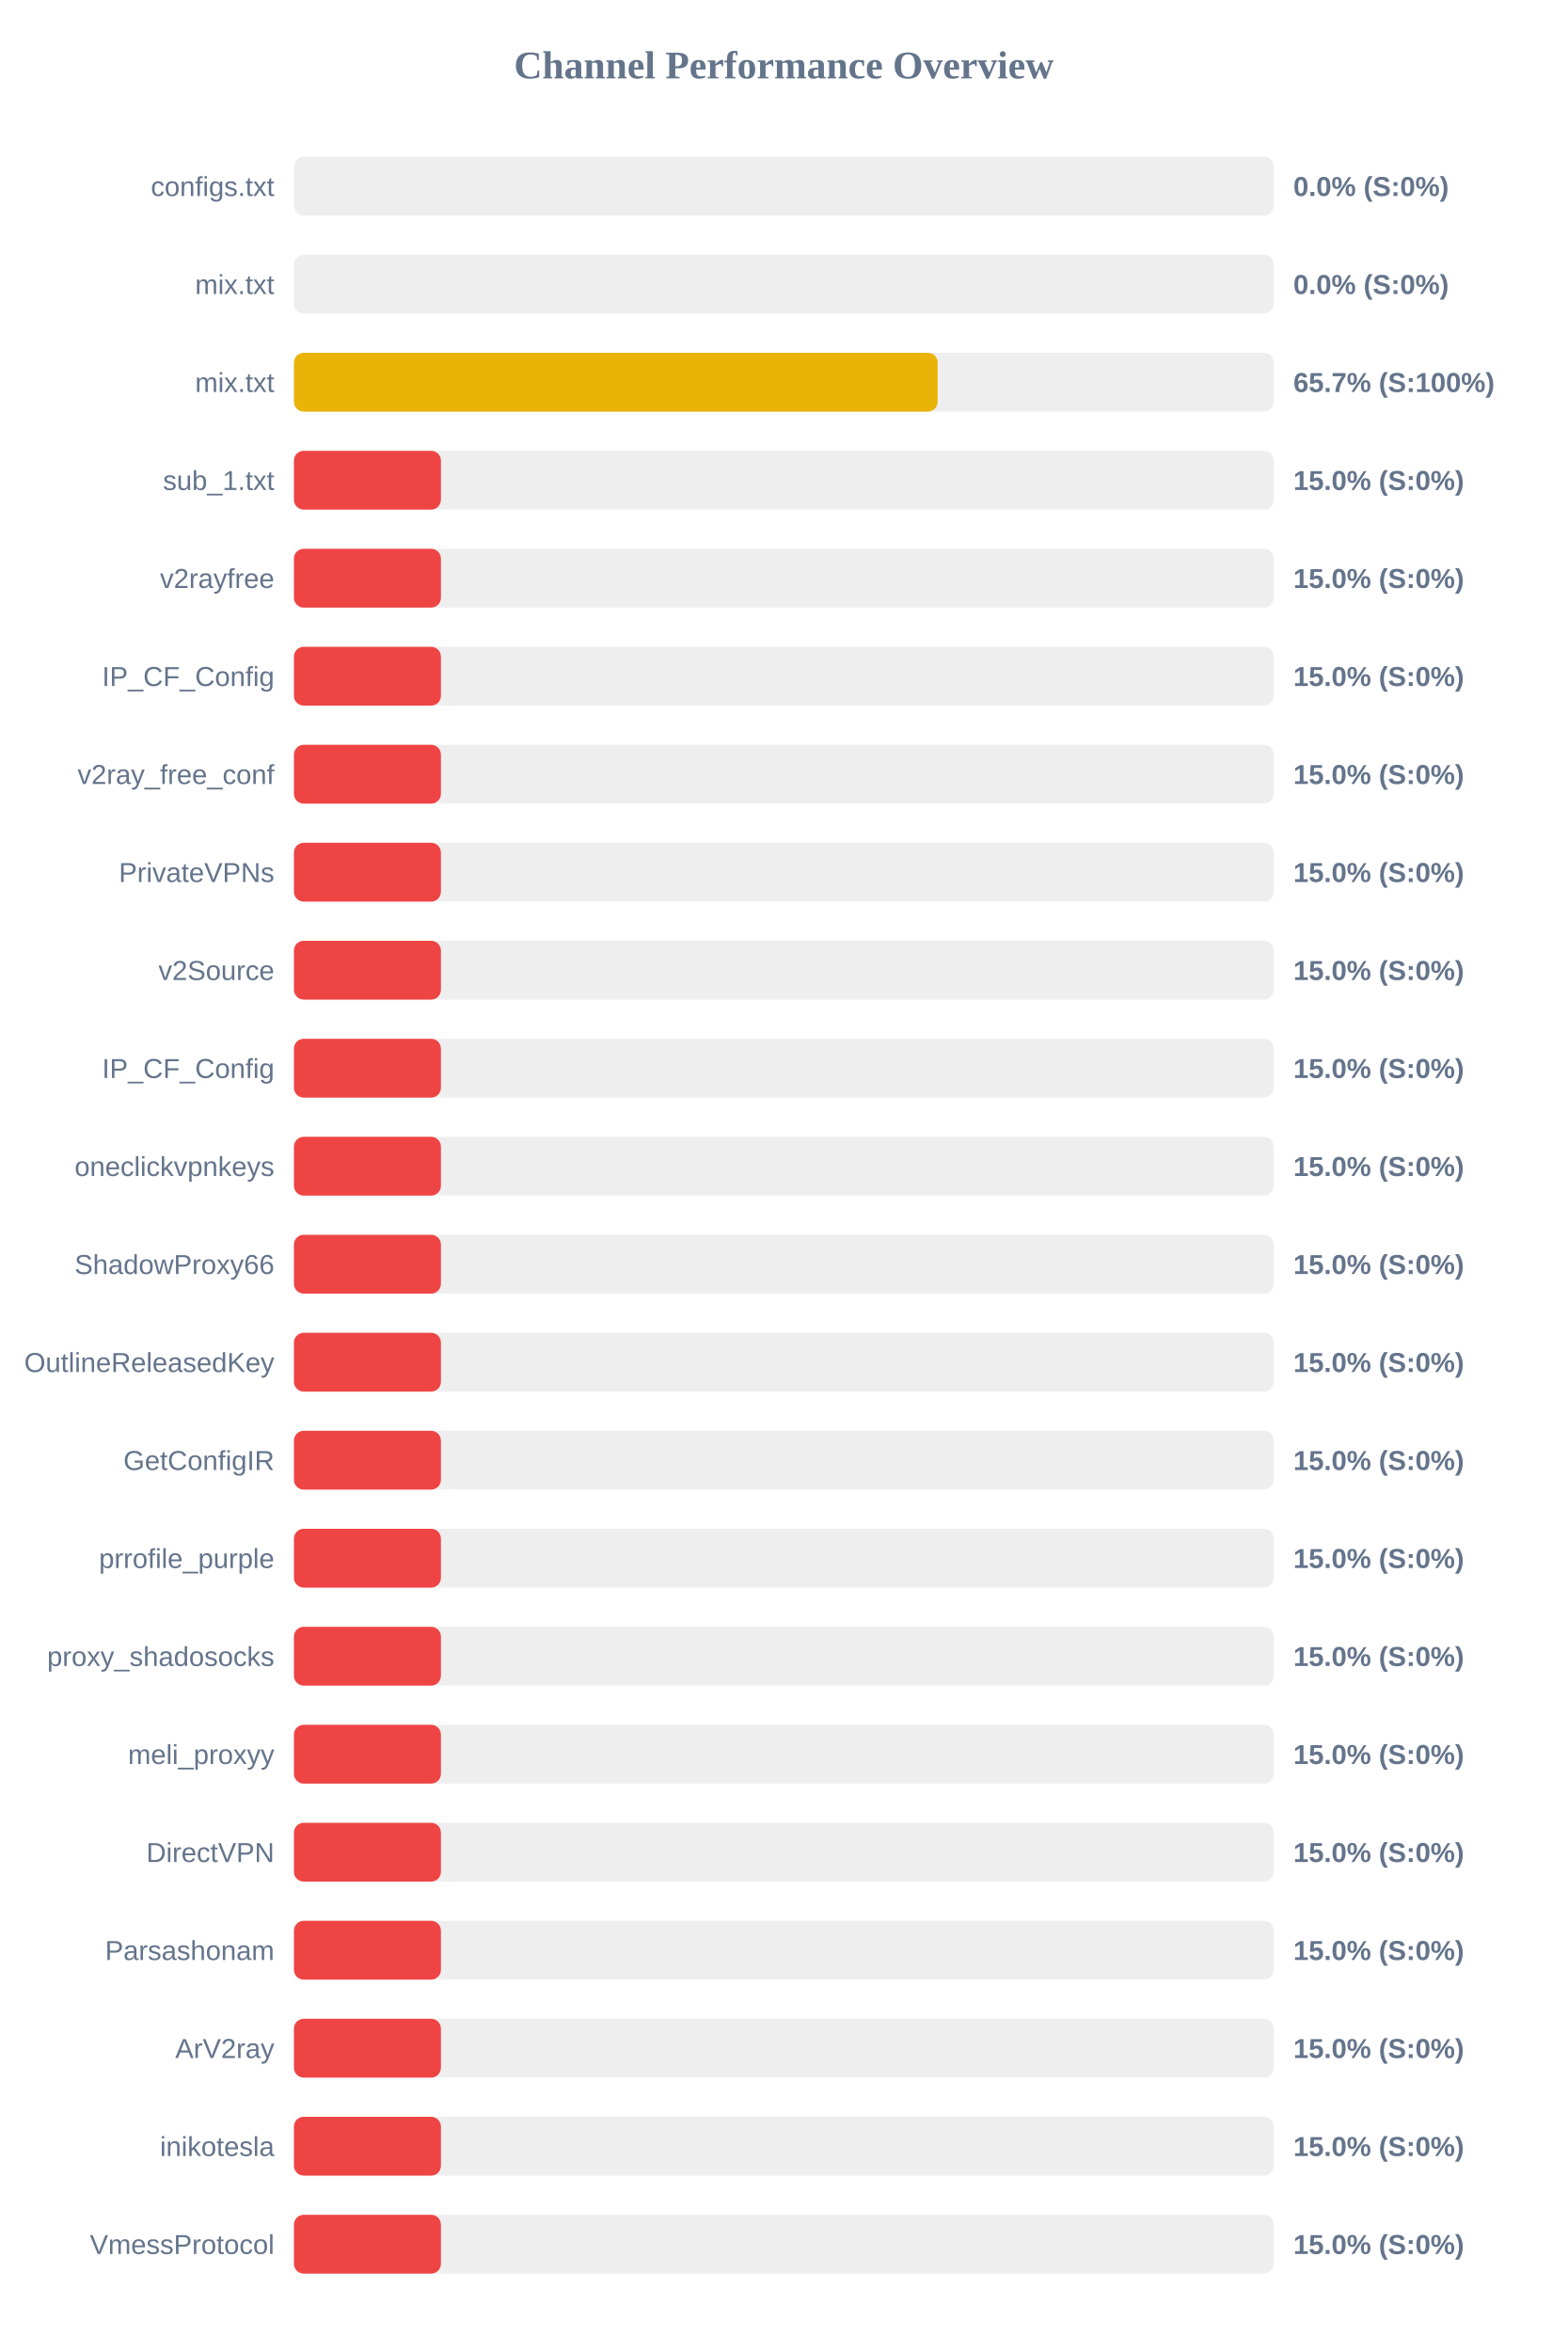
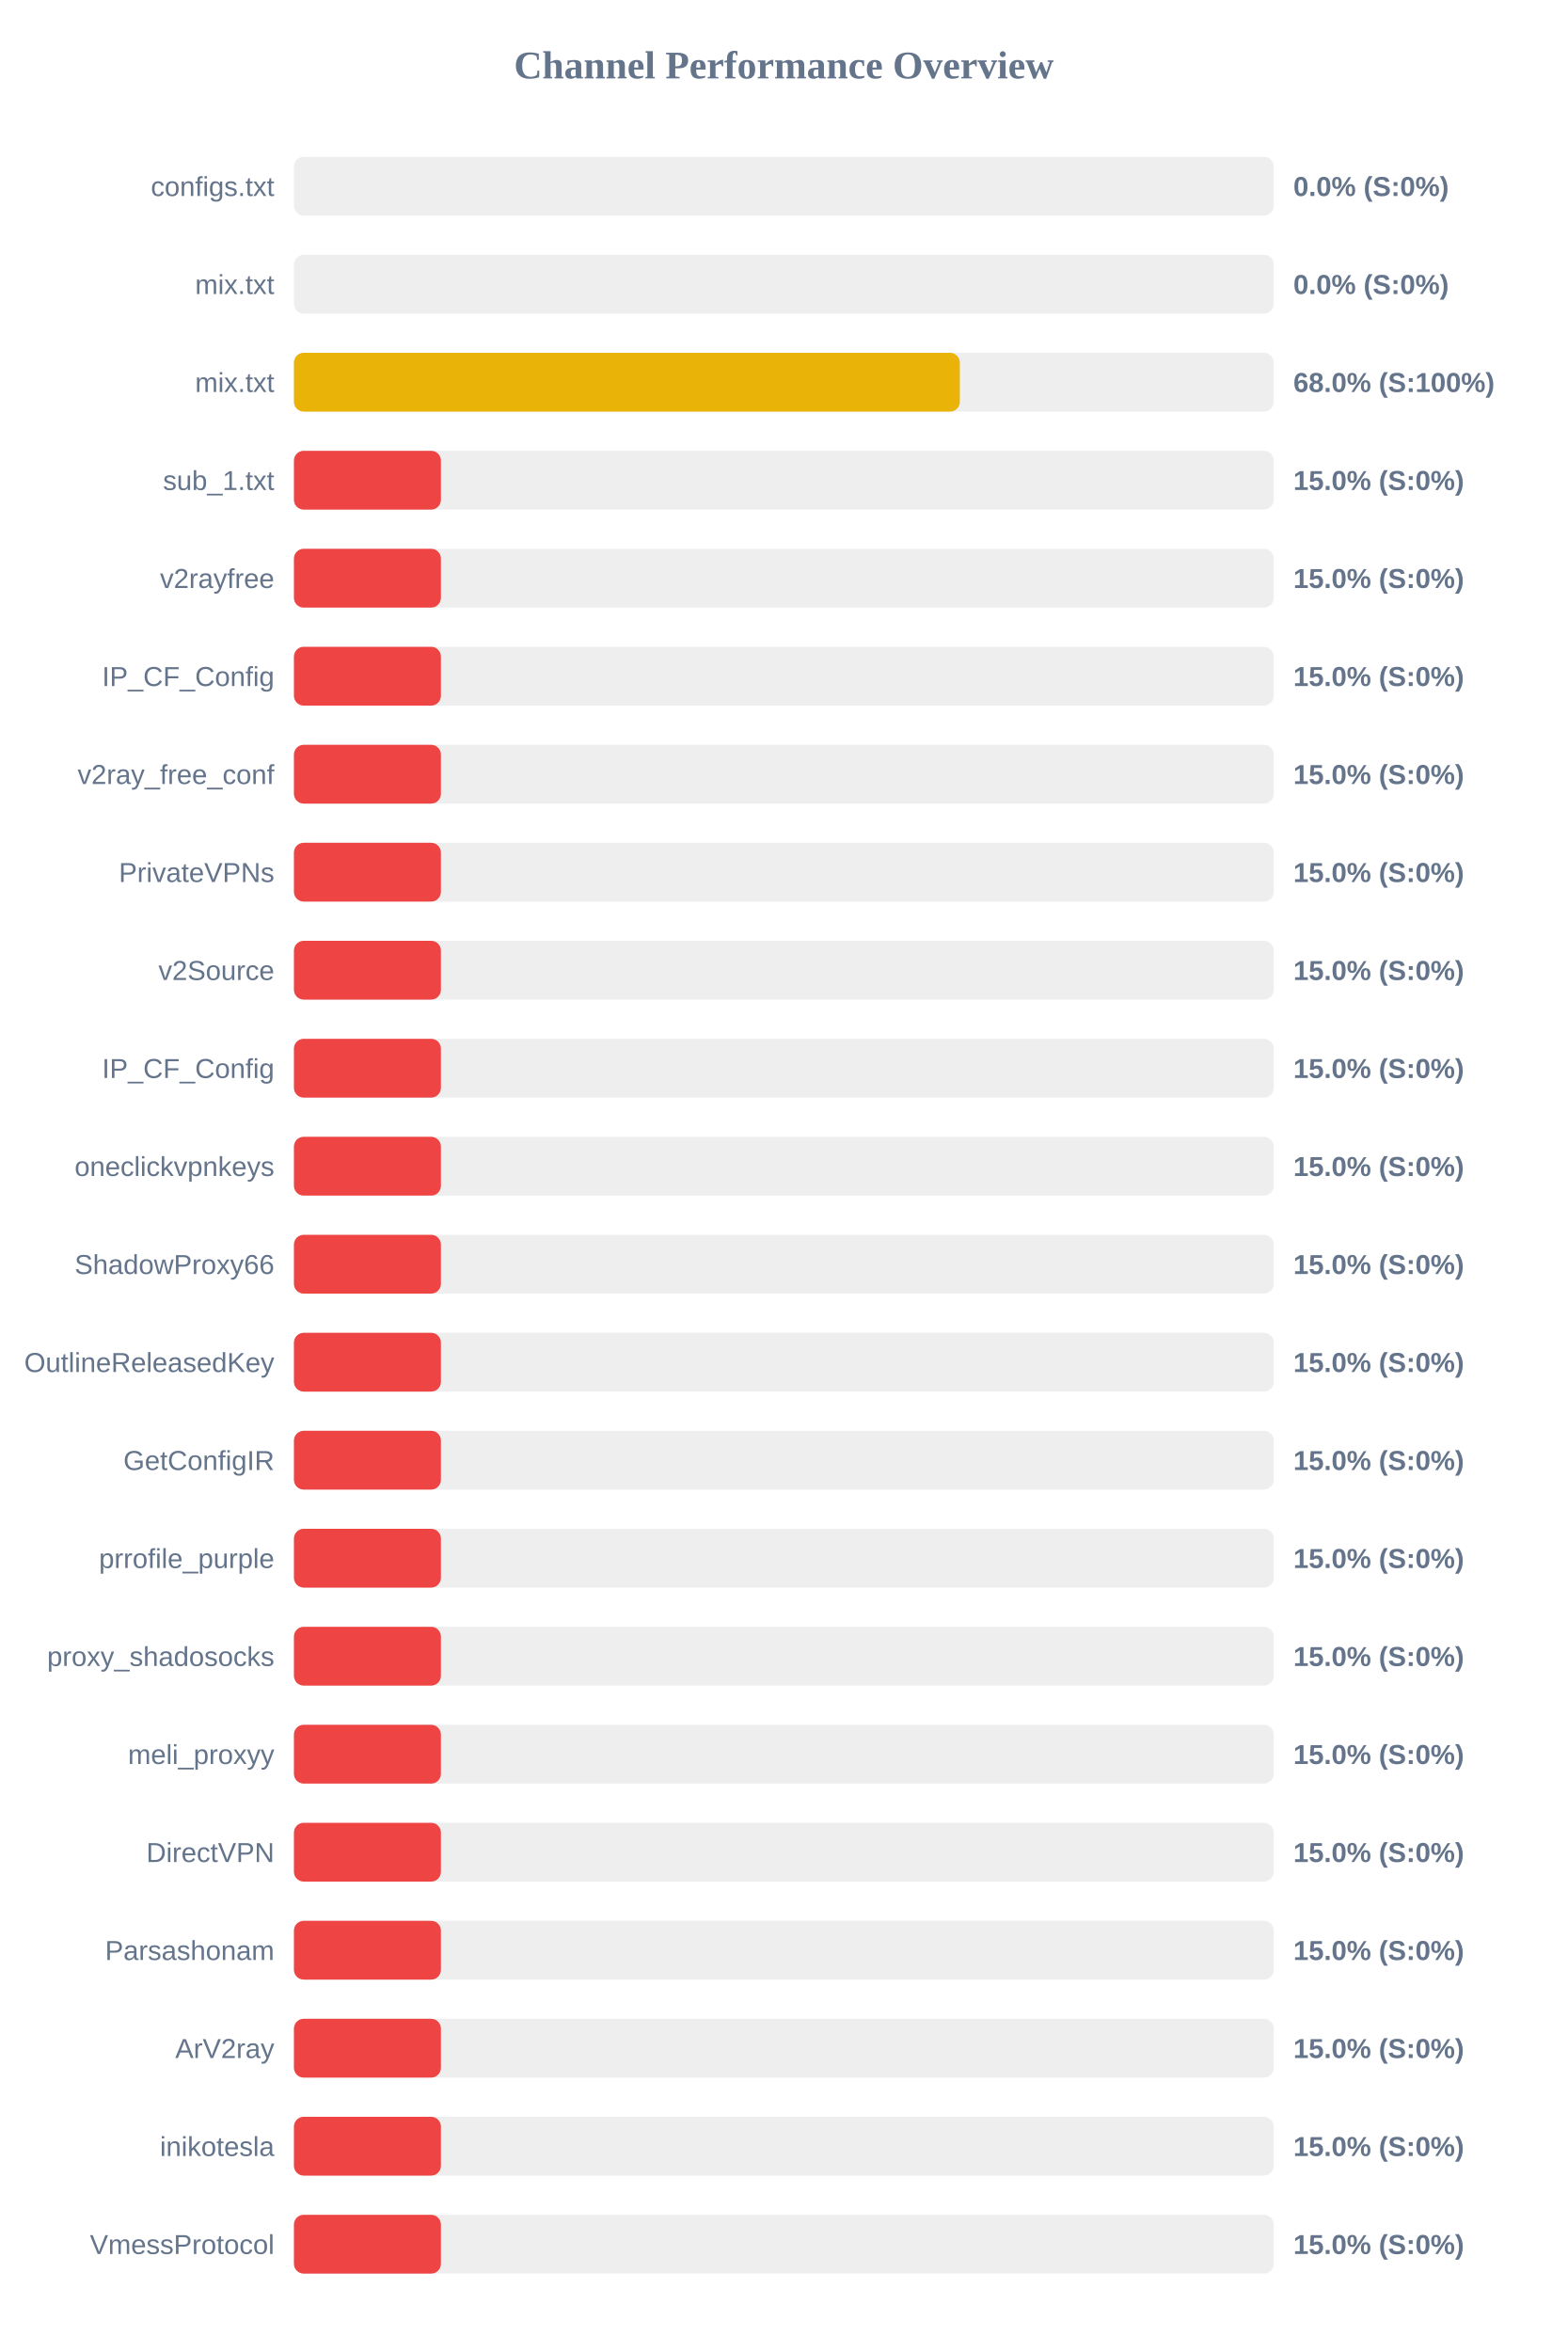
<svg xmlns="http://www.w3.org/2000/svg" width="800" height="1200" version="1.1">
  <style>
        .row { font: 14px Arial; fill: #64748b; }
        .score { font: bold 14px Arial; fill: #64748b; }
    </style>
  <text x="400" y="40" text-anchor="middle" font-size="20px" font-weight="bold" fill="#64748b">Channel Performance Overview</text>
  <rect x="150" y="80" width="500" height="30" fill="#eee" rx="5" />
  <rect x="150" y="80" width="0.0" height="30" fill="#ef4444" rx="5" />
  <text x="140" y="100" text-anchor="end" class="row">configs.txt</text>
  <text x="660" y="100" text-anchor="start" class="score">0.0% (S:0%)</text>
  <rect x="150" y="130" width="500" height="30" fill="#eee" rx="5" />
  <rect x="150" y="130" width="0.0" height="30" fill="#ef4444" rx="5" />
  <text x="140" y="150" text-anchor="end" class="row">mix.txt</text>
  <text x="660" y="150" text-anchor="start" class="score">0.0% (S:0%)</text>
  <rect x="150" y="180" width="500" height="30" fill="#eee" rx="5" />
-   <rect x="150" y="180" width="328.5" height="30" fill="#eab308" rx="5" />
+   <rect x="150" y="180" width="339.8" height="30" fill="#eab308" rx="5" />
  <text x="140" y="200" text-anchor="end" class="row">mix.txt</text>
-   <text x="660" y="200" text-anchor="start" class="score">65.7% (S:100%)</text>
+   <text x="660" y="200" text-anchor="start" class="score">68.0% (S:100%)</text>
  <rect x="150" y="230" width="500" height="30" fill="#eee" rx="5" />
  <rect x="150" y="230" width="75.0" height="30" fill="#ef4444" rx="5" />
  <text x="140" y="250" text-anchor="end" class="row">sub_1.txt</text>
  <text x="660" y="250" text-anchor="start" class="score">15.0% (S:0%)</text>
  <rect x="150" y="280" width="500" height="30" fill="#eee" rx="5" />
  <rect x="150" y="280" width="75.0" height="30" fill="#ef4444" rx="5" />
  <text x="140" y="300" text-anchor="end" class="row">v2rayfree</text>
  <text x="660" y="300" text-anchor="start" class="score">15.0% (S:0%)</text>
  <rect x="150" y="330" width="500" height="30" fill="#eee" rx="5" />
  <rect x="150" y="330" width="75.0" height="30" fill="#ef4444" rx="5" />
  <text x="140" y="350" text-anchor="end" class="row">IP_CF_Config</text>
  <text x="660" y="350" text-anchor="start" class="score">15.0% (S:0%)</text>
  <rect x="150" y="380" width="500" height="30" fill="#eee" rx="5" />
  <rect x="150" y="380" width="75.0" height="30" fill="#ef4444" rx="5" />
  <text x="140" y="400" text-anchor="end" class="row">v2ray_free_conf</text>
  <text x="660" y="400" text-anchor="start" class="score">15.0% (S:0%)</text>
  <rect x="150" y="430" width="500" height="30" fill="#eee" rx="5" />
  <rect x="150" y="430" width="75.0" height="30" fill="#ef4444" rx="5" />
  <text x="140" y="450" text-anchor="end" class="row">PrivateVPNs</text>
  <text x="660" y="450" text-anchor="start" class="score">15.0% (S:0%)</text>
  <rect x="150" y="480" width="500" height="30" fill="#eee" rx="5" />
  <rect x="150" y="480" width="75.0" height="30" fill="#ef4444" rx="5" />
  <text x="140" y="500" text-anchor="end" class="row">v2Source</text>
  <text x="660" y="500" text-anchor="start" class="score">15.0% (S:0%)</text>
  <rect x="150" y="530" width="500" height="30" fill="#eee" rx="5" />
  <rect x="150" y="530" width="75.0" height="30" fill="#ef4444" rx="5" />
  <text x="140" y="550" text-anchor="end" class="row">IP_CF_Config</text>
  <text x="660" y="550" text-anchor="start" class="score">15.0% (S:0%)</text>
  <rect x="150" y="580" width="500" height="30" fill="#eee" rx="5" />
  <rect x="150" y="580" width="75.0" height="30" fill="#ef4444" rx="5" />
  <text x="140" y="600" text-anchor="end" class="row">oneclickvpnkeys</text>
  <text x="660" y="600" text-anchor="start" class="score">15.0% (S:0%)</text>
  <rect x="150" y="630" width="500" height="30" fill="#eee" rx="5" />
  <rect x="150" y="630" width="75.0" height="30" fill="#ef4444" rx="5" />
  <text x="140" y="650" text-anchor="end" class="row">ShadowProxy66</text>
  <text x="660" y="650" text-anchor="start" class="score">15.0% (S:0%)</text>
  <rect x="150" y="680" width="500" height="30" fill="#eee" rx="5" />
  <rect x="150" y="680" width="75.0" height="30" fill="#ef4444" rx="5" />
  <text x="140" y="700" text-anchor="end" class="row">OutlineReleasedKey</text>
  <text x="660" y="700" text-anchor="start" class="score">15.0% (S:0%)</text>
  <rect x="150" y="730" width="500" height="30" fill="#eee" rx="5" />
  <rect x="150" y="730" width="75.0" height="30" fill="#ef4444" rx="5" />
  <text x="140" y="750" text-anchor="end" class="row">GetConfigIR</text>
  <text x="660" y="750" text-anchor="start" class="score">15.0% (S:0%)</text>
  <rect x="150" y="780" width="500" height="30" fill="#eee" rx="5" />
  <rect x="150" y="780" width="75.0" height="30" fill="#ef4444" rx="5" />
  <text x="140" y="800" text-anchor="end" class="row">prrofile_purple</text>
  <text x="660" y="800" text-anchor="start" class="score">15.0% (S:0%)</text>
  <rect x="150" y="830" width="500" height="30" fill="#eee" rx="5" />
  <rect x="150" y="830" width="75.0" height="30" fill="#ef4444" rx="5" />
  <text x="140" y="850" text-anchor="end" class="row">proxy_shadosocks</text>
  <text x="660" y="850" text-anchor="start" class="score">15.0% (S:0%)</text>
  <rect x="150" y="880" width="500" height="30" fill="#eee" rx="5" />
  <rect x="150" y="880" width="75.0" height="30" fill="#ef4444" rx="5" />
  <text x="140" y="900" text-anchor="end" class="row">meli_proxyy</text>
  <text x="660" y="900" text-anchor="start" class="score">15.0% (S:0%)</text>
  <rect x="150" y="930" width="500" height="30" fill="#eee" rx="5" />
  <rect x="150" y="930" width="75.0" height="30" fill="#ef4444" rx="5" />
  <text x="140" y="950" text-anchor="end" class="row">DirectVPN</text>
  <text x="660" y="950" text-anchor="start" class="score">15.0% (S:0%)</text>
  <rect x="150" y="980" width="500" height="30" fill="#eee" rx="5" />
  <rect x="150" y="980" width="75.0" height="30" fill="#ef4444" rx="5" />
  <text x="140" y="1000" text-anchor="end" class="row">Parsashonam</text>
  <text x="660" y="1000" text-anchor="start" class="score">15.0% (S:0%)</text>
  <rect x="150" y="1030" width="500" height="30" fill="#eee" rx="5" />
  <rect x="150" y="1030" width="75.0" height="30" fill="#ef4444" rx="5" />
  <text x="140" y="1050" text-anchor="end" class="row">ArV2ray</text>
  <text x="660" y="1050" text-anchor="start" class="score">15.0% (S:0%)</text>
  <rect x="150" y="1080" width="500" height="30" fill="#eee" rx="5" />
  <rect x="150" y="1080" width="75.0" height="30" fill="#ef4444" rx="5" />
  <text x="140" y="1100" text-anchor="end" class="row">inikotesla</text>
  <text x="660" y="1100" text-anchor="start" class="score">15.0% (S:0%)</text>
  <rect x="150" y="1130" width="500" height="30" fill="#eee" rx="5" />
  <rect x="150" y="1130" width="75.0" height="30" fill="#ef4444" rx="5" />
  <text x="140" y="1150" text-anchor="end" class="row">VmessProtocol</text>
  <text x="660" y="1150" text-anchor="start" class="score">15.0% (S:0%)</text>
</svg>
